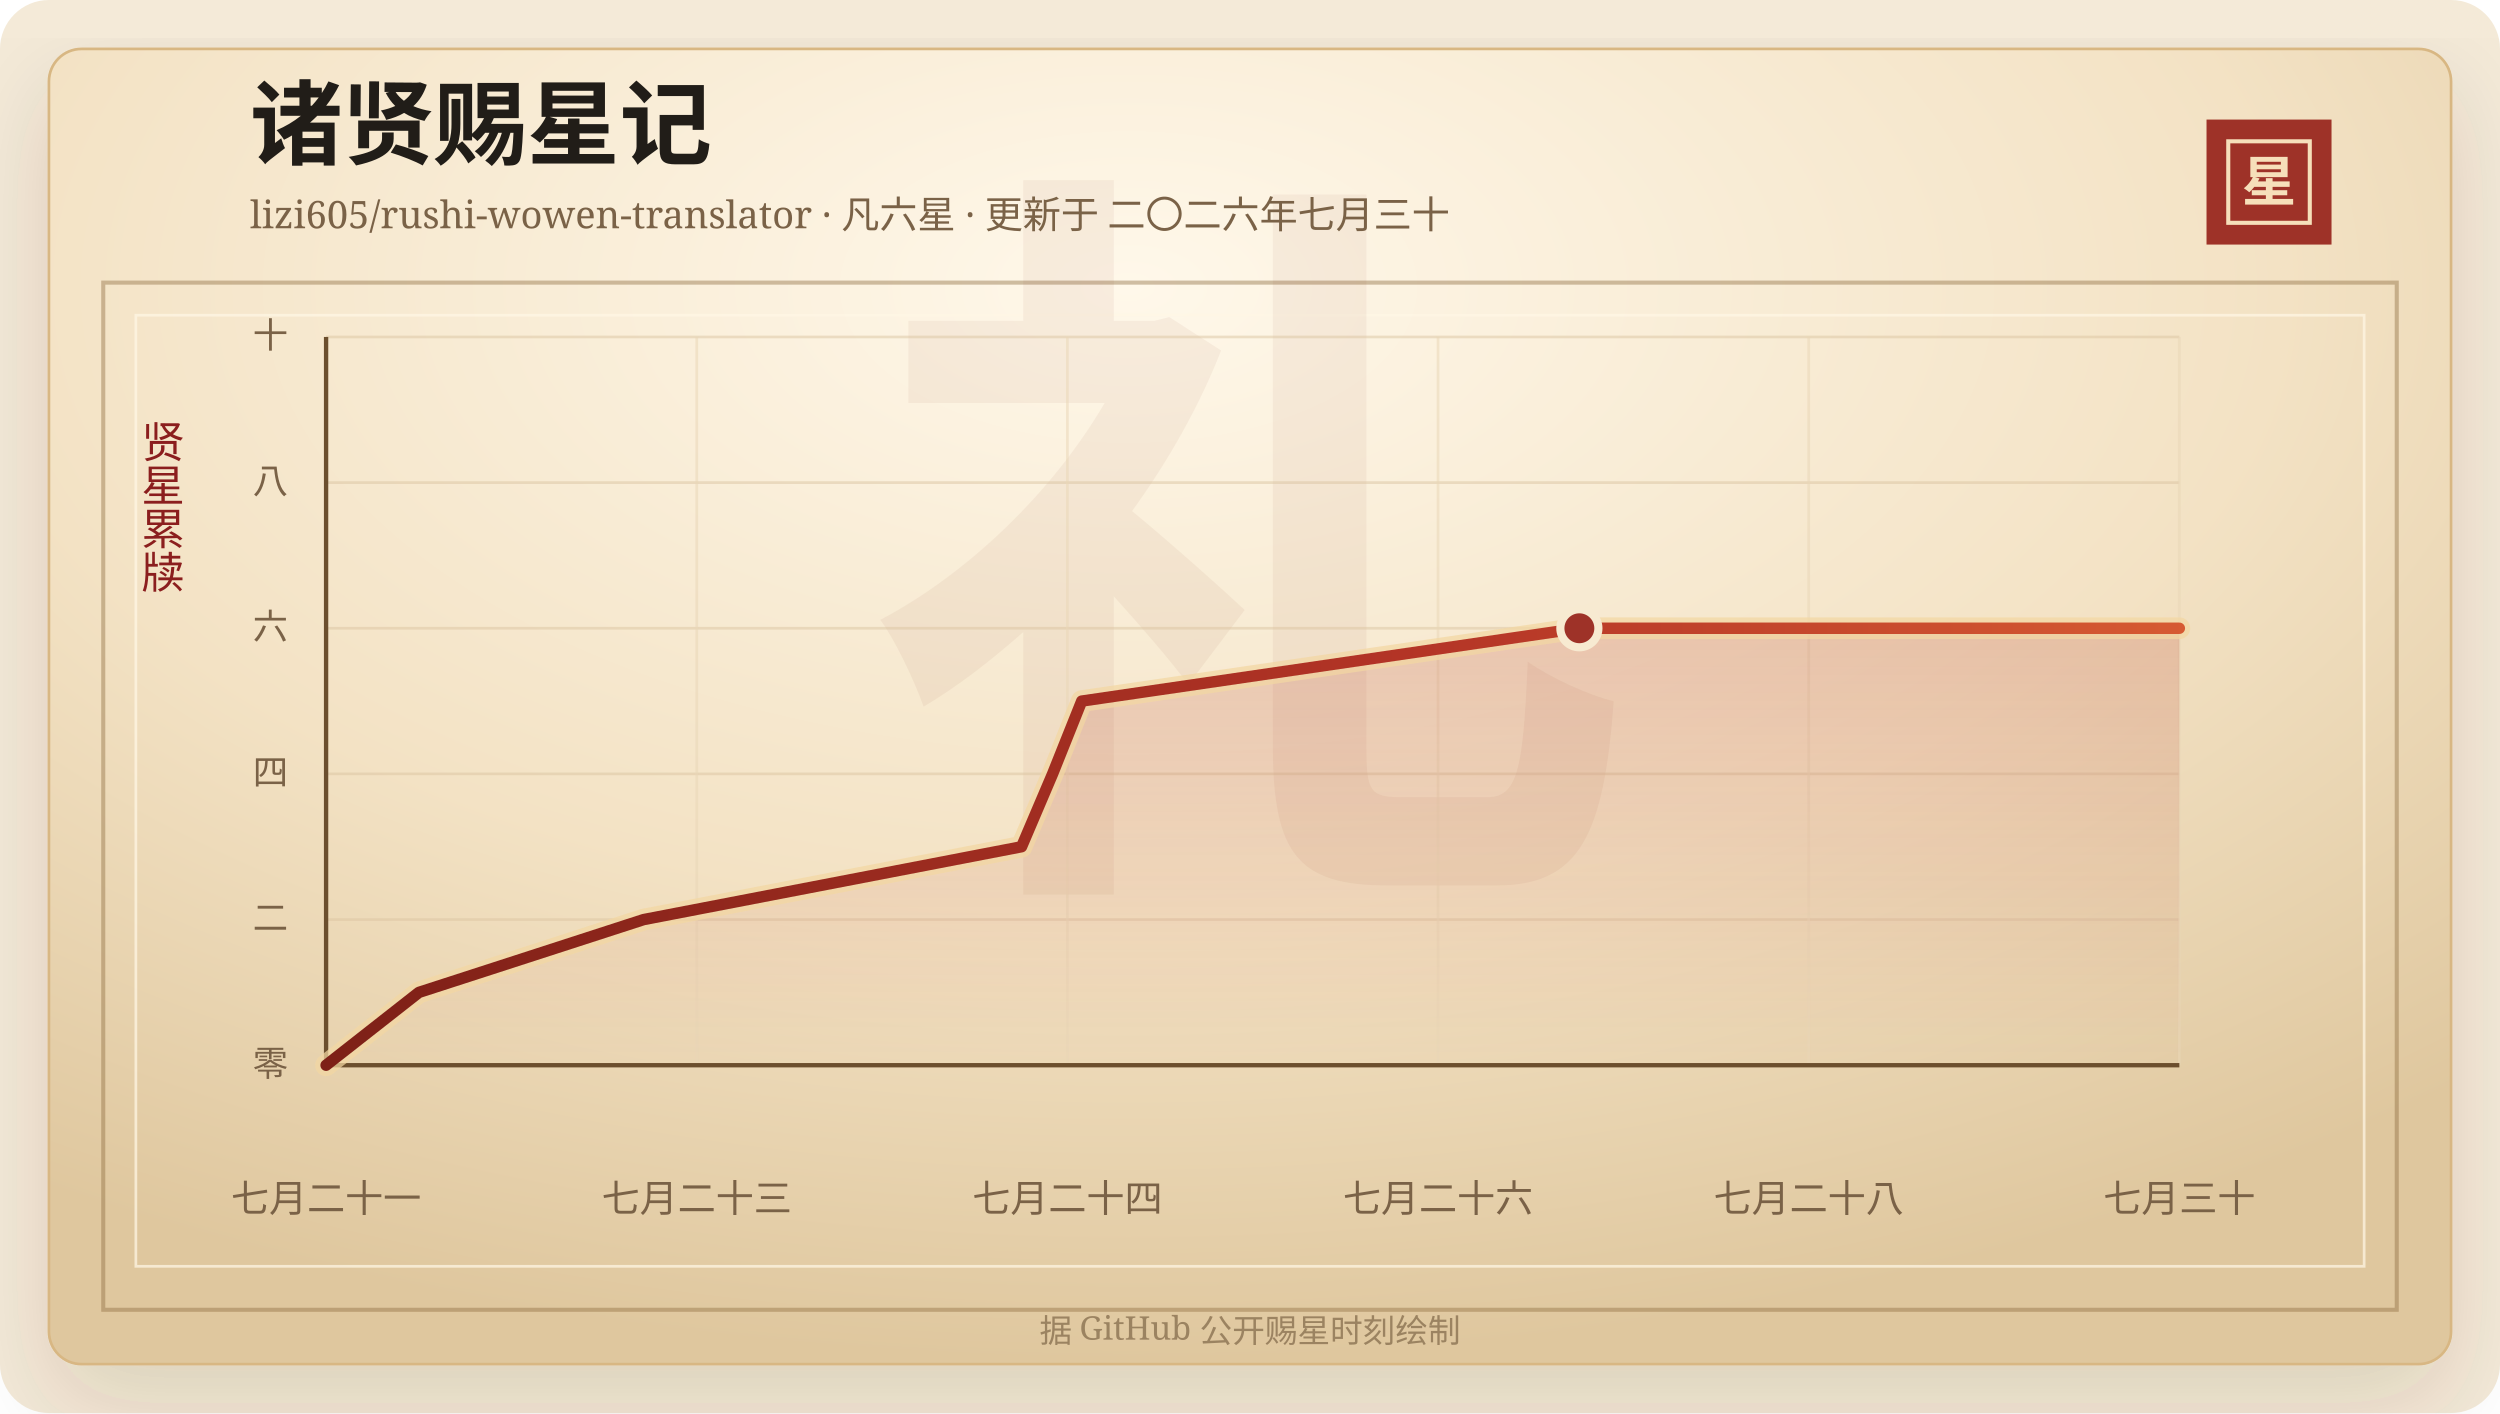
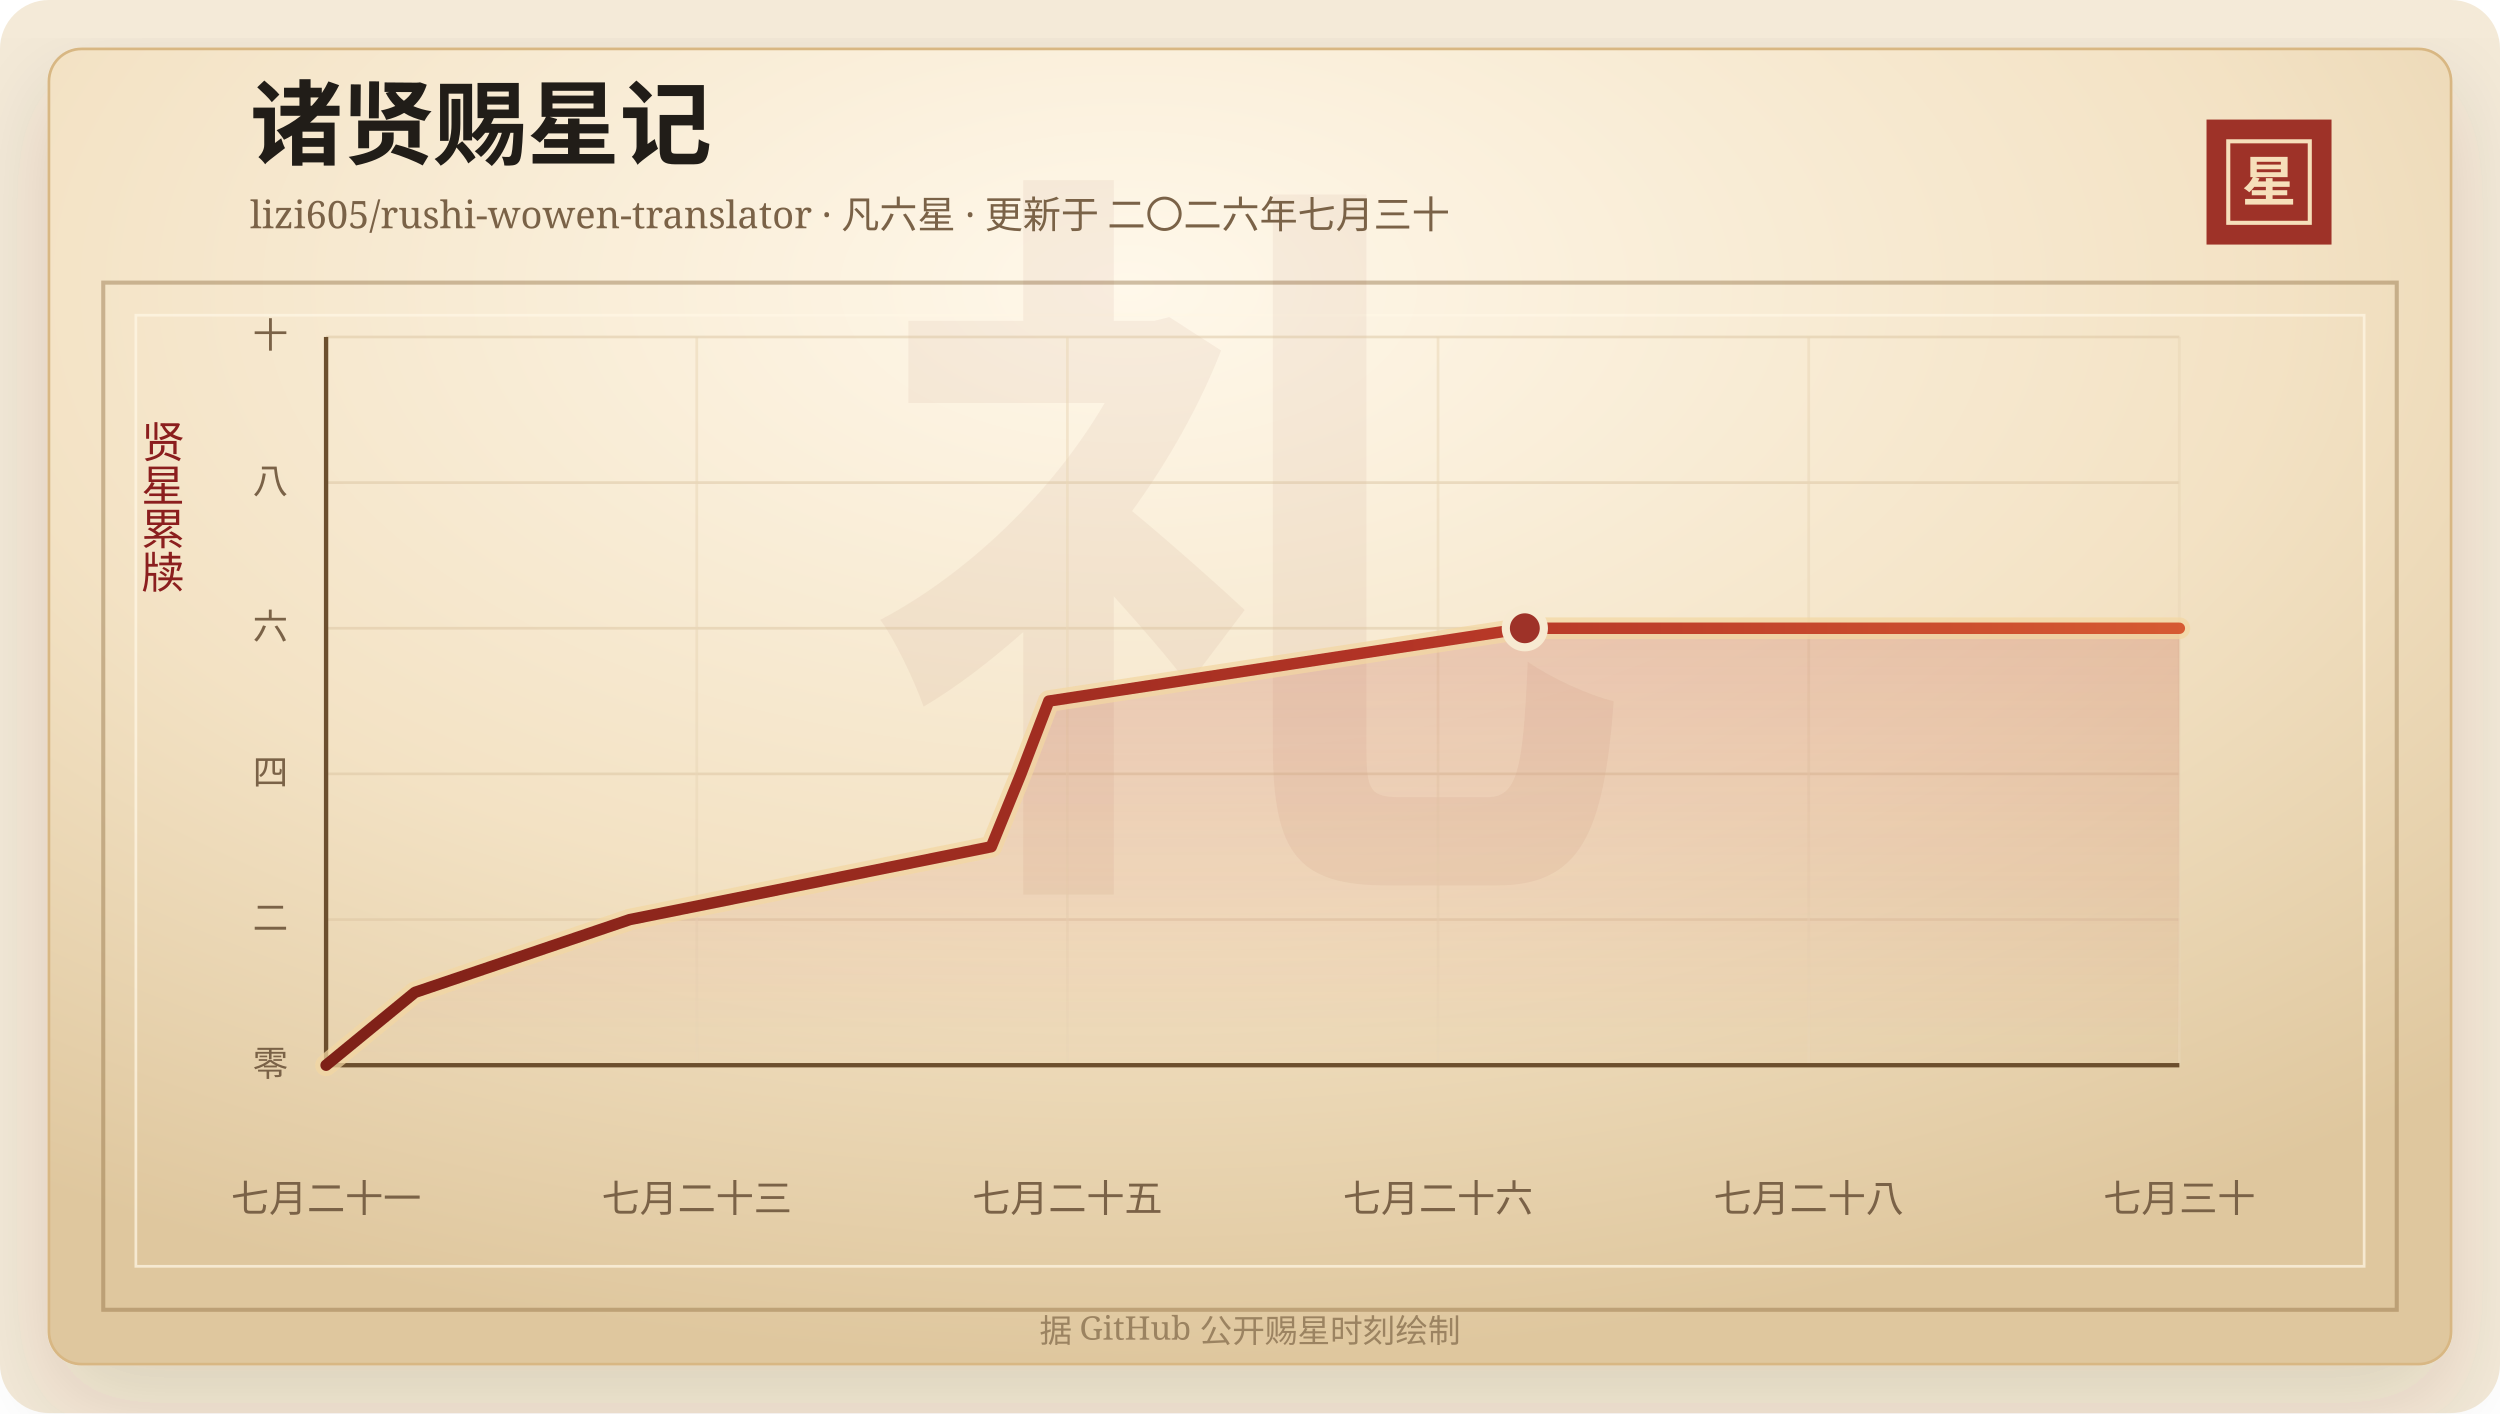
<svg xmlns="http://www.w3.org/2000/svg" width="920" height="520" viewBox="0 0 920 520" role="img" aria-labelledby="title desc">
  <defs>
    <linearGradient id="line" x1="0" x2="1" y1="0" y2="0">
      <stop offset="0%" stop-color="#7d2017" />
      <stop offset="58%" stop-color="#b33426" />
      <stop offset="100%" stop-color="#d65a32" />
    </linearGradient>
    <linearGradient id="area" x1="0" x2="0" y1="0" y2="1">
      <stop offset="0%" stop-color="#b33426" stop-opacity="0.2" />
      <stop offset="100%" stop-color="#b33426" stop-opacity="0" />
    </linearGradient>
    <radialGradient id="paper" cx="45%" cy="18%" r="82%">
      <stop offset="0%" stop-color="#fff8ea" />
      <stop offset="58%" stop-color="#f3e2c4" />
      <stop offset="100%" stop-color="#dfc79e" />
    </radialGradient>
    <filter id="shadow" x="-20%" y="-20%" width="140%" height="140%">
      <feDropShadow dx="0" dy="14" stdDeviation="18" flood-color="#3b2a20" flood-opacity="0.14" />
    </filter>
  </defs>
  <rect width="920" height="520" rx="18" fill="#f4ead8" />
  <rect x="18" y="18" width="884" height="484" rx="12" fill="url(#paper)" stroke="#d8b783" filter="url(#shadow)" />
  <rect x="38" y="104" width="844" height="378" fill="none" stroke="#8c6b3f" stroke-opacity="0.42" stroke-width="1.5" />
  <rect x="50" y="116" width="820" height="350" fill="none" stroke="#fff7e5" stroke-opacity="0.72" />
  <text x="460" y="304" text-anchor="middle" fill="#8c342a" fill-opacity="0.06" font-family="Songti SC, STSong, SimSun, serif" font-size="280" font-weight="700">礼</text>
  <text x="92" y="58" fill="#211d18" font-family="Songti SC, STSong, SimSun, serif" font-size="34" font-weight="700">诸贤赐星记</text>
  <text x="92" y="84" fill="#7a6247" font-family="Songti SC, STSong, SimSun, serif" font-size="14.0">lizi605/rushi-wowen-translator · 凡六星 · 更新于 二〇二六年七月三十</text>
  <rect x="812" y="44" width="46" height="46" fill="#9e3228" />
  <rect x="820" y="52" width="30" height="30" fill="none" stroke="#f6dfba" stroke-width="1.5" />
  <text x="835" y="74" text-anchor="middle" fill="#f6dfba" font-family="Songti SC, STSong, SimSun, serif" font-size="20" font-weight="700">星</text>
  <text x="60" y="166" text-anchor="middle" fill="#8b1e1e" font-family="Songti SC, STSong, SimSun, serif" font-size="16" writing-mode="vertical-rl">贤星累牍</text>
  <line x1="120" y1="392.00" x2="802" y2="392.00" stroke="#d9c29e" stroke-opacity="0.48" />
  <text x="106" y="396.00" text-anchor="end" fill="#7a6247" font-family="Songti SC, STSong, SimSun, serif" font-size="13">零</text>
  <line x1="120" y1="338.40" x2="802" y2="338.40" stroke="#d9c29e" stroke-opacity="0.48" />
  <text x="106" y="342.40" text-anchor="end" fill="#7a6247" font-family="Songti SC, STSong, SimSun, serif" font-size="13">二</text>
  <line x1="120" y1="284.80" x2="802" y2="284.80" stroke="#d9c29e" stroke-opacity="0.48" />
  <text x="106" y="288.80" text-anchor="end" fill="#7a6247" font-family="Songti SC, STSong, SimSun, serif" font-size="13">四</text>
  <line x1="120" y1="231.20" x2="802" y2="231.20" stroke="#d9c29e" stroke-opacity="0.48" />
  <text x="106" y="235.20" text-anchor="end" fill="#7a6247" font-family="Songti SC, STSong, SimSun, serif" font-size="13">六</text>
  <line x1="120" y1="177.60" x2="802" y2="177.60" stroke="#d9c29e" stroke-opacity="0.48" />
  <text x="106" y="181.60" text-anchor="end" fill="#7a6247" font-family="Songti SC, STSong, SimSun, serif" font-size="13">八</text>
  <line x1="120" y1="124.00" x2="802" y2="124.00" stroke="#d9c29e" stroke-opacity="0.48" />
  <text x="106" y="128.00" text-anchor="end" fill="#7a6247" font-family="Songti SC, STSong, SimSun, serif" font-size="13">十</text>
  <line x1="120.00" y1="124" x2="120.00" y2="392" stroke="#ead6b7" stroke-opacity="0.54" />
  <text x="120.00" y="446" text-anchor="middle" fill="#7a6247" font-family="Songti SC, STSong, SimSun, serif" font-size="14">七月二十一</text>
  <line x1="256.40" y1="124" x2="256.40" y2="392" stroke="#ead6b7" stroke-opacity="0.54" />
  <text x="256.40" y="446" text-anchor="middle" fill="#7a6247" font-family="Songti SC, STSong, SimSun, serif" font-size="14">七月二十三</text>
  <line x1="392.80" y1="124" x2="392.80" y2="392" stroke="#ead6b7" stroke-opacity="0.54" />
-   <text x="392.80" y="446" text-anchor="middle" fill="#7a6247" font-family="Songti SC, STSong, SimSun, serif" font-size="14">七月二十四</text>
+   <text x="392.80" y="446" text-anchor="middle" fill="#7a6247" font-family="Songti SC, STSong, SimSun, serif" font-size="14">七月二十五</text>
  <line x1="529.20" y1="124" x2="529.20" y2="392" stroke="#ead6b7" stroke-opacity="0.54" />
  <text x="529.20" y="446" text-anchor="middle" fill="#7a6247" font-family="Songti SC, STSong, SimSun, serif" font-size="14">七月二十六</text>
  <line x1="665.60" y1="124" x2="665.60" y2="392" stroke="#ead6b7" stroke-opacity="0.54" />
  <text x="665.60" y="446" text-anchor="middle" fill="#7a6247" font-family="Songti SC, STSong, SimSun, serif" font-size="14">七月二十八</text>
  <line x1="802.00" y1="124" x2="802.00" y2="392" stroke="#ead6b7" stroke-opacity="0.54" />
  <text x="802.00" y="446" text-anchor="middle" fill="#7a6247" font-family="Songti SC, STSong, SimSun, serif" font-size="14">七月三十</text>
  <line x1="120" y1="392" x2="802" y2="392" stroke="#6c4f2e" stroke-width="1.6" />
  <line x1="120" y1="124" x2="120" y2="392" stroke="#6c4f2e" stroke-width="1.6" />
-   <polygon points="120.00,392.00 120.00,392.00 154.16,365.20 236.87,338.40 375.93,311.60 387.35,284.80 398.07,258.00 581.21,231.20 802.00,231.20 802.00,392.00" fill="url(#area)" />
-   <polyline points="120.00,392.00 154.16,365.20 236.87,338.40 375.93,311.60 387.35,284.80 398.07,258.00 581.21,231.20 802.00,231.20" fill="none" stroke="#f3d7a2" stroke-width="8" stroke-linecap="round" stroke-linejoin="round" opacity="0.72" />
-   <polyline points="120.00,392.00 154.16,365.20 236.87,338.40 375.93,311.60 387.35,284.80 398.07,258.00 581.21,231.20 802.00,231.20" fill="none" stroke="url(#line)" stroke-width="4.2" stroke-linecap="round" stroke-linejoin="round" />
-   <circle cx="581.21" cy="231.20" r="7" fill="#9e3228" stroke="#f7ead1" stroke-width="3" />
+   <polygon points="120.00,392.00 120.00,392.00 152.68,365.20 231.78,338.40 364.79,311.60 375.71,284.80 385.96,258.00 561.14,231.20 802.00,231.20 802.00,392.00" fill="url(#area)" />
+   <polyline points="120.00,392.00 152.68,365.20 231.78,338.40 364.79,311.60 375.71,284.80 385.96,258.00 561.14,231.20 802.00,231.20" fill="none" stroke="#f3d7a2" stroke-width="8" stroke-linecap="round" stroke-linejoin="round" opacity="0.72" />
+   <polyline points="120.00,392.00 152.68,365.20 231.78,338.40 364.79,311.60 375.71,284.80 385.96,258.00 561.14,231.20 802.00,231.20" fill="none" stroke="url(#line)" stroke-width="4.2" stroke-linecap="round" stroke-linejoin="round" />
+   <circle cx="561.14" cy="231.20" r="7" fill="#9e3228" stroke="#f7ead1" stroke-width="3" />
  <text x="460" y="494" text-anchor="middle" fill="#9b8361" font-family="Songti SC, STSong, SimSun, serif" font-size="12">据 GitHub 公开赐星时刻绘制</text>
</svg>
